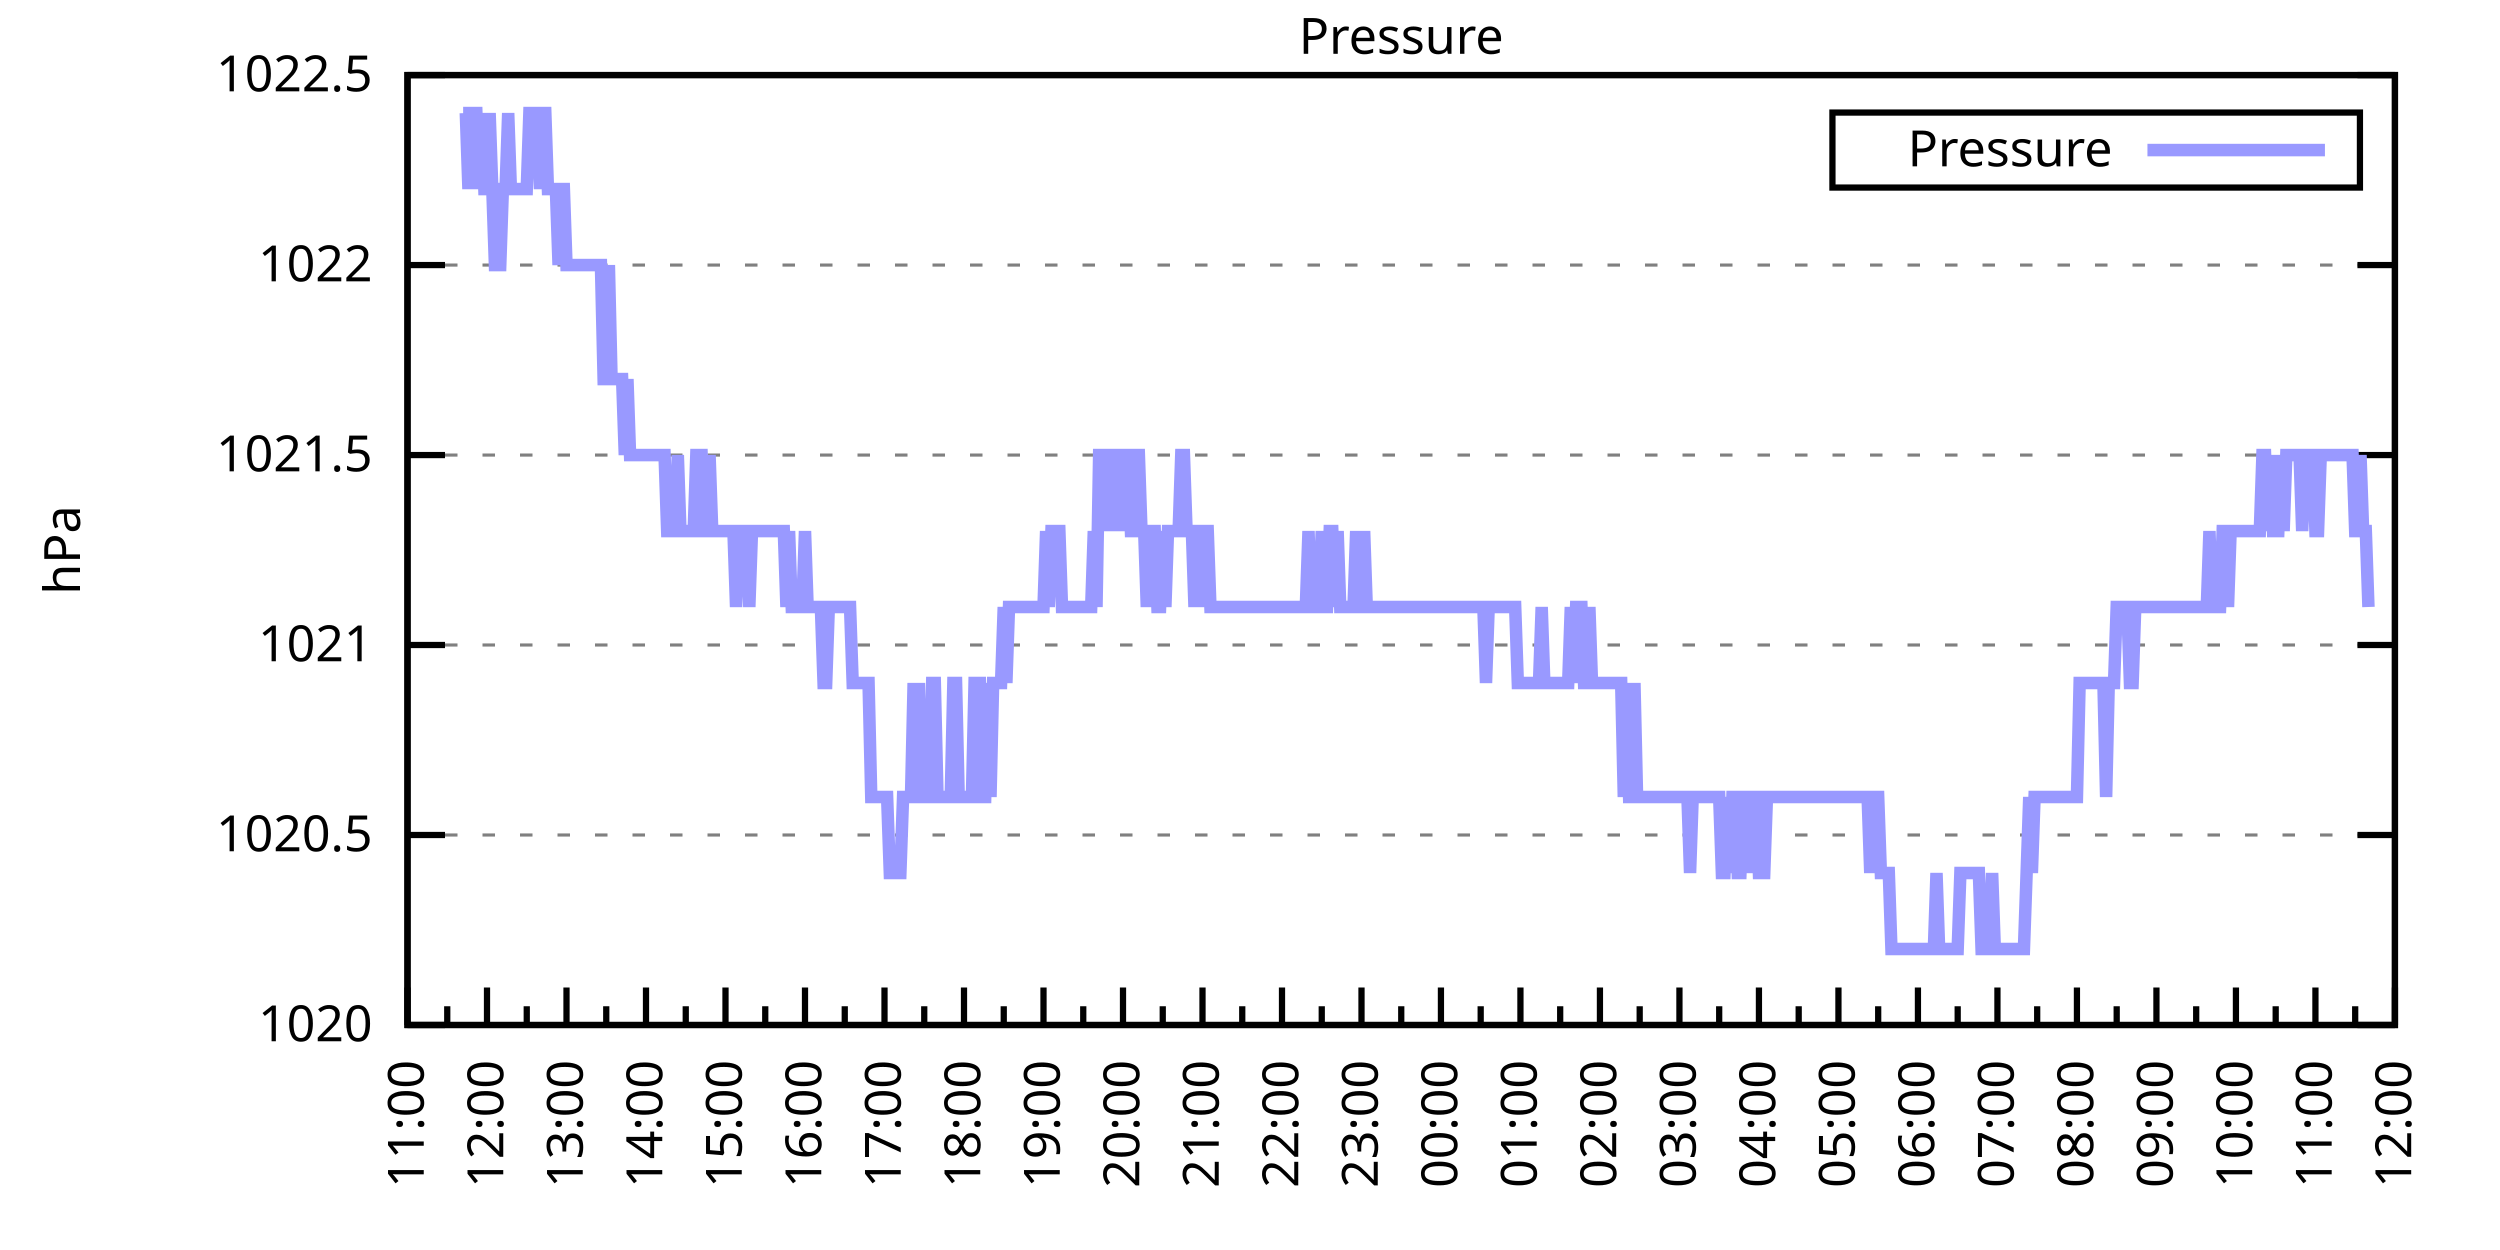
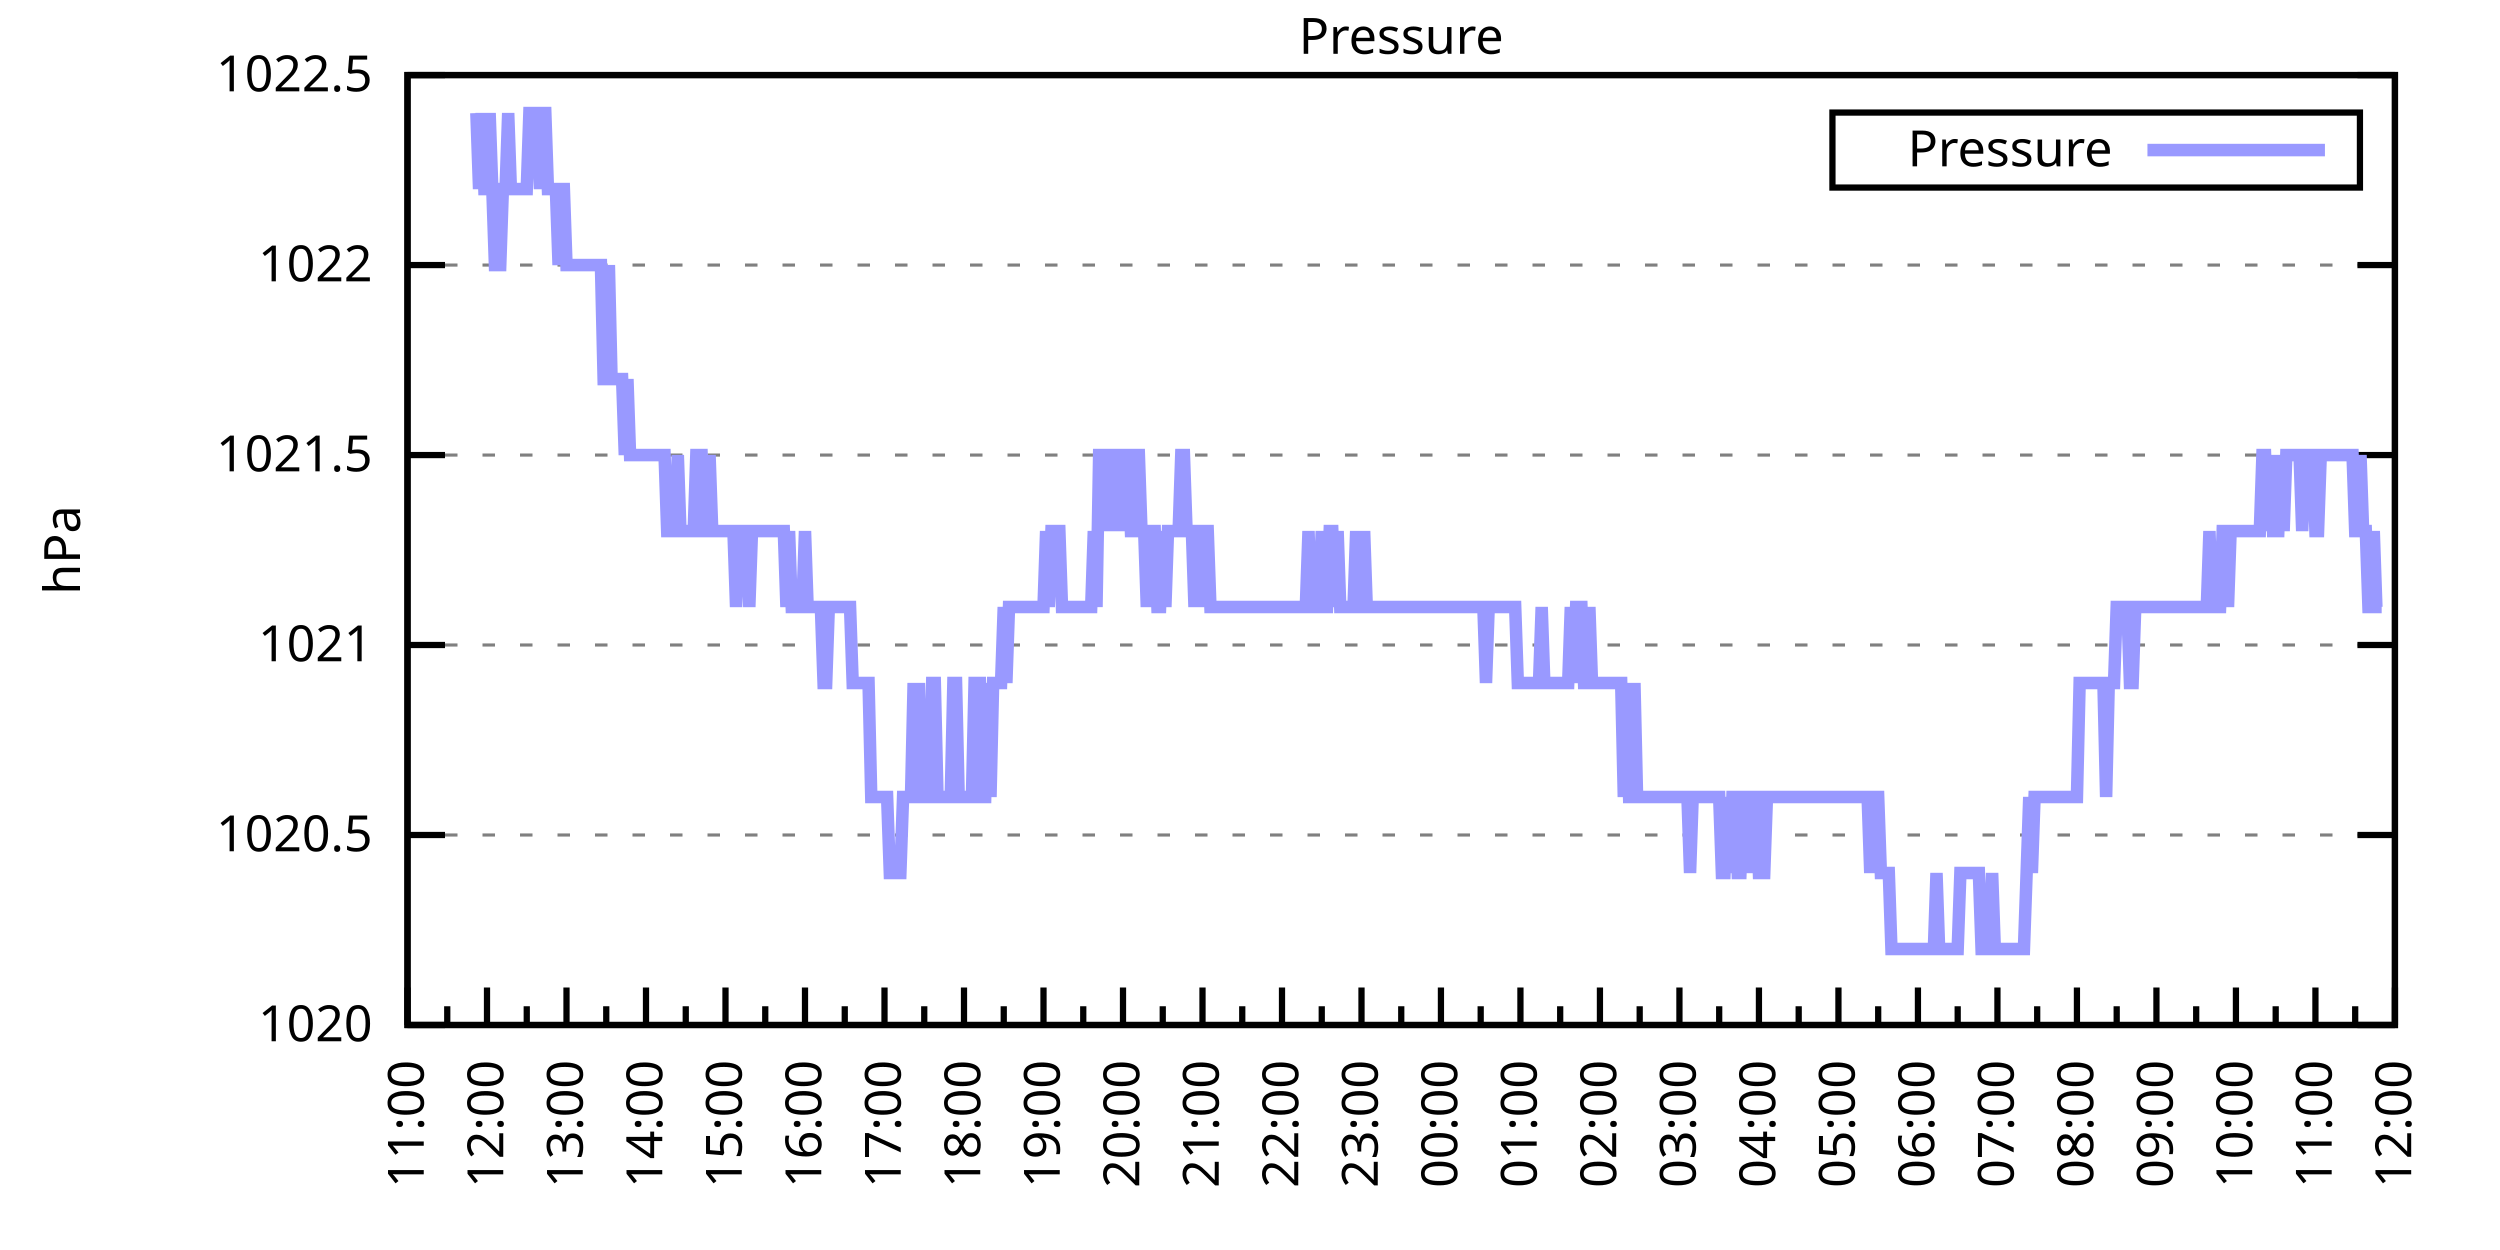
<svg xmlns="http://www.w3.org/2000/svg" xmlns:xlink="http://www.w3.org/1999/xlink" width="400" height="200" viewBox="0 0 400 200">
  <g id="gnuplot_canvas">
    <rect x="0" y="0" width="400" height="200" fill="none" />
    <defs>
      <circle id="gpDot" r="0.5" stroke-width="0.5" stroke="currentColor" />
      <path id="gpPt0" stroke-width="0.333" stroke="currentColor" d="M-1,0 h2 M0,-1 v2" />
      <path id="gpPt1" stroke-width="0.333" stroke="currentColor" d="M-1,-1 L1,1 M1,-1 L-1,1" />
      <path id="gpPt2" stroke-width="0.333" stroke="currentColor" d="M-1,0 L1,0 M0,-1 L0,1 M-1,-1 L1,1 M-1,1 L1,-1" />
      <rect id="gpPt3" stroke-width="0.333" stroke="currentColor" x="-1" y="-1" width="2" height="2" />
      <rect id="gpPt4" stroke-width="0.333" stroke="currentColor" fill="currentColor" x="-1" y="-1" width="2" height="2" />
      <circle id="gpPt5" stroke-width="0.333" stroke="currentColor" cx="0" cy="0" r="1" />
      <use xlink:href="#gpPt5" id="gpPt6" fill="currentColor" stroke="none" />
      <path id="gpPt7" stroke-width="0.333" stroke="currentColor" d="M0,-1.33 L-1.33,0.67 L1.33,0.67 z" />
      <use xlink:href="#gpPt7" id="gpPt8" fill="currentColor" stroke="none" />
      <use xlink:href="#gpPt7" id="gpPt9" stroke="currentColor" transform="rotate(180)" />
      <use xlink:href="#gpPt9" id="gpPt10" fill="currentColor" stroke="none" />
      <use xlink:href="#gpPt3" id="gpPt11" stroke="currentColor" transform="rotate(45)" />
      <use xlink:href="#gpPt11" id="gpPt12" fill="currentColor" stroke="none" />
      <path id="gpPt13" stroke-width="0.333" stroke="currentColor" d="M0,1.330 L1.265,0.411 L0.782,-1.067 L-0.782,-1.076 L-1.265,0.411 z" />
      <use xlink:href="#gpPt13" id="gpPt14" fill="currentColor" stroke="none" />
      <filter id="textbox" filterUnits="objectBoundingBox" x="0" y="0" height="1" width="1">
        <feFlood flood-color="white" flood-opacity="1" result="bgnd" />
        <feComposite in="SourceGraphic" in2="bgnd" operator="atop" />
      </filter>
      <filter id="greybox" filterUnits="objectBoundingBox" x="0" y="0" height="1" width="1">
        <feFlood flood-color="lightgrey" flood-opacity="1" result="grey" />
        <feComposite in="SourceGraphic" in2="grey" operator="atop" />
      </filter>
    </defs>
    <g fill="none" color="white" stroke="currentColor" stroke-width="1.00" stroke-linecap="butt" stroke-linejoin="miter">
</g>
    <g fill="none" color="black" stroke="currentColor" stroke-width="1.00" stroke-linecap="butt" stroke-linejoin="miter">
      <g stroke="none" shape-rendering="crispEdges">
        <polygon fill="rgb(255, 255, 255)" points="65.20,164.00 383.18,164.00 383.18,12.02 65.20,12.02 " />
      </g>
    </g>
    <g fill="none" color="black" stroke="currentColor" stroke-width="1.00" stroke-linecap="butt" stroke-linejoin="miter">
</g>
    <g fill="none" color="black" stroke="black" stroke-width="0.50" stroke-linecap="butt" stroke-linejoin="miter">
</g>
    <g fill="none" color="gray" stroke="currentColor" stroke-width="0.50" stroke-linecap="butt" stroke-linejoin="miter">
      <path stroke="gray" stroke-dasharray="2,4" class="gridline" d="M65.20,164.00 L383.19,164.00  " />
    </g>
    <g fill="none" color="gray" stroke="gray" stroke-width="1.00" stroke-linecap="butt" stroke-linejoin="miter">
</g>
    <g fill="none" color="black" stroke="currentColor" stroke-width="1.00" stroke-linecap="butt" stroke-linejoin="miter">
      <path stroke="black" d="M65.20,164.00 L71.20,164.00 M383.19,164.00 L377.19,164.00  " />
      <g transform="translate(59.60,166.60)" stroke="none" fill="black" font-family="Sans" font-size="8.00" text-anchor="end">
        <text>
          <tspan font-family="Sans"> 1020</tspan>
        </text>
      </g>
    </g>
    <g fill="none" color="black" stroke="currentColor" stroke-width="1.00" stroke-linecap="butt" stroke-linejoin="miter">
</g>
    <g fill="none" color="black" stroke="black" stroke-width="0.50" stroke-linecap="butt" stroke-linejoin="miter">
</g>
    <g fill="none" color="gray" stroke="currentColor" stroke-width="0.50" stroke-linecap="butt" stroke-linejoin="miter">
      <path stroke="gray" stroke-dasharray="2,4" class="gridline" d="M65.20,133.60 L383.19,133.60  " />
    </g>
    <g fill="none" color="gray" stroke="gray" stroke-width="1.00" stroke-linecap="butt" stroke-linejoin="miter">
</g>
    <g fill="none" color="black" stroke="currentColor" stroke-width="1.00" stroke-linecap="butt" stroke-linejoin="miter">
      <path stroke="black" d="M65.20,133.60 L71.20,133.60 M383.19,133.60 L377.19,133.60  " />
      <g transform="translate(59.60,136.20)" stroke="none" fill="black" font-family="Sans" font-size="8.00" text-anchor="end">
        <text>
          <tspan font-family="Sans"> 1020.5</tspan>
        </text>
      </g>
    </g>
    <g fill="none" color="black" stroke="currentColor" stroke-width="1.00" stroke-linecap="butt" stroke-linejoin="miter">
</g>
    <g fill="none" color="black" stroke="black" stroke-width="0.50" stroke-linecap="butt" stroke-linejoin="miter">
</g>
    <g fill="none" color="gray" stroke="currentColor" stroke-width="0.50" stroke-linecap="butt" stroke-linejoin="miter">
      <path stroke="gray" stroke-dasharray="2,4" class="gridline" d="M65.20,103.20 L383.19,103.20  " />
    </g>
    <g fill="none" color="gray" stroke="gray" stroke-width="1.00" stroke-linecap="butt" stroke-linejoin="miter">
</g>
    <g fill="none" color="black" stroke="currentColor" stroke-width="1.00" stroke-linecap="butt" stroke-linejoin="miter">
      <path stroke="black" d="M65.20,103.20 L71.20,103.20 M383.19,103.20 L377.19,103.20  " />
      <g transform="translate(59.60,105.80)" stroke="none" fill="black" font-family="Sans" font-size="8.00" text-anchor="end">
        <text>
          <tspan font-family="Sans"> 1021</tspan>
        </text>
      </g>
    </g>
    <g fill="none" color="black" stroke="currentColor" stroke-width="1.00" stroke-linecap="butt" stroke-linejoin="miter">
</g>
    <g fill="none" color="black" stroke="black" stroke-width="0.50" stroke-linecap="butt" stroke-linejoin="miter">
</g>
    <g fill="none" color="gray" stroke="currentColor" stroke-width="0.50" stroke-linecap="butt" stroke-linejoin="miter">
      <path stroke="gray" stroke-dasharray="2,4" class="gridline" d="M65.20,72.81 L383.19,72.81  " />
    </g>
    <g fill="none" color="gray" stroke="gray" stroke-width="1.00" stroke-linecap="butt" stroke-linejoin="miter">
</g>
    <g fill="none" color="black" stroke="currentColor" stroke-width="1.00" stroke-linecap="butt" stroke-linejoin="miter">
      <path stroke="black" d="M65.20,72.81 L71.20,72.81 M383.19,72.81 L377.19,72.81  " />
      <g transform="translate(59.60,75.41)" stroke="none" fill="black" font-family="Sans" font-size="8.00" text-anchor="end">
        <text>
          <tspan font-family="Sans"> 1021.5</tspan>
        </text>
      </g>
    </g>
    <g fill="none" color="black" stroke="currentColor" stroke-width="1.00" stroke-linecap="butt" stroke-linejoin="miter">
</g>
    <g fill="none" color="black" stroke="black" stroke-width="0.50" stroke-linecap="butt" stroke-linejoin="miter">
</g>
    <g fill="none" color="gray" stroke="currentColor" stroke-width="0.50" stroke-linecap="butt" stroke-linejoin="miter">
      <path stroke="gray" stroke-dasharray="2,4" class="gridline" d="M65.20,42.41 L383.19,42.41  " />
    </g>
    <g fill="none" color="gray" stroke="gray" stroke-width="1.00" stroke-linecap="butt" stroke-linejoin="miter">
</g>
    <g fill="none" color="black" stroke="currentColor" stroke-width="1.00" stroke-linecap="butt" stroke-linejoin="miter">
      <path stroke="black" d="M65.20,42.41 L71.20,42.41 M383.19,42.41 L377.19,42.41  " />
      <g transform="translate(59.60,45.01)" stroke="none" fill="black" font-family="Sans" font-size="8.00" text-anchor="end">
        <text>
          <tspan font-family="Sans"> 1022</tspan>
        </text>
      </g>
    </g>
    <g fill="none" color="black" stroke="currentColor" stroke-width="1.00" stroke-linecap="butt" stroke-linejoin="miter">
</g>
    <g fill="none" color="black" stroke="black" stroke-width="0.50" stroke-linecap="butt" stroke-linejoin="miter">
</g>
    <g fill="none" color="gray" stroke="currentColor" stroke-width="0.50" stroke-linecap="butt" stroke-linejoin="miter">
      <path stroke="gray" stroke-dasharray="2,4" class="gridline" d="M65.20,12.01 L383.19,12.01  " />
    </g>
    <g fill="none" color="gray" stroke="gray" stroke-width="1.00" stroke-linecap="butt" stroke-linejoin="miter">
</g>
    <g fill="none" color="black" stroke="currentColor" stroke-width="1.00" stroke-linecap="butt" stroke-linejoin="miter">
      <path stroke="black" d="M65.20,12.01 L71.20,12.01 M383.19,12.01 L377.19,12.01  " />
      <g transform="translate(59.60,14.61)" stroke="none" fill="black" font-family="Sans" font-size="8.00" text-anchor="end">
        <text>
          <tspan font-family="Sans"> 1022.5</tspan>
        </text>
      </g>
    </g>
    <g fill="none" color="black" stroke="currentColor" stroke-width="1.00" stroke-linecap="butt" stroke-linejoin="miter">
      <path stroke="black" d="M65.20,164.00 L65.20,158.00  " />
      <g transform="translate(67.80,169.60) rotate(270)" stroke="none" fill="black" font-family="Sans" font-size="8.00" text-anchor="end">
        <text>
          <tspan font-family="Sans">11:00</tspan>
        </text>
      </g>
    </g>
    <g fill="none" color="black" stroke="currentColor" stroke-width="1.00" stroke-linecap="butt" stroke-linejoin="miter">
      <path stroke="black" d="M71.56,164.00 L71.56,161.00 M77.92,164.00 L77.92,158.00  " />
      <g transform="translate(80.52,169.60) rotate(270)" stroke="none" fill="black" font-family="Sans" font-size="8.00" text-anchor="end">
        <text>
          <tspan font-family="Sans">12:00</tspan>
        </text>
      </g>
    </g>
    <g fill="none" color="black" stroke="currentColor" stroke-width="1.00" stroke-linecap="butt" stroke-linejoin="miter">
      <path stroke="black" d="M84.28,164.00 L84.28,161.00 M90.64,164.00 L90.64,158.00  " />
      <g transform="translate(93.24,169.60) rotate(270)" stroke="none" fill="black" font-family="Sans" font-size="8.00" text-anchor="end">
        <text>
          <tspan font-family="Sans">13:00</tspan>
        </text>
      </g>
    </g>
    <g fill="none" color="black" stroke="currentColor" stroke-width="1.00" stroke-linecap="butt" stroke-linejoin="miter">
      <path stroke="black" d="M97.00,164.00 L97.00,161.00 M103.36,164.00 L103.36,158.00  " />
      <g transform="translate(105.96,169.60) rotate(270)" stroke="none" fill="black" font-family="Sans" font-size="8.00" text-anchor="end">
        <text>
          <tspan font-family="Sans">14:00</tspan>
        </text>
      </g>
    </g>
    <g fill="none" color="black" stroke="currentColor" stroke-width="1.00" stroke-linecap="butt" stroke-linejoin="miter">
      <path stroke="black" d="M109.72,164.00 L109.72,161.00 M116.08,164.00 L116.08,158.00  " />
      <g transform="translate(118.68,169.60) rotate(270)" stroke="none" fill="black" font-family="Sans" font-size="8.00" text-anchor="end">
        <text>
          <tspan font-family="Sans">15:00</tspan>
        </text>
      </g>
    </g>
    <g fill="none" color="black" stroke="currentColor" stroke-width="1.00" stroke-linecap="butt" stroke-linejoin="miter">
      <path stroke="black" d="M122.44,164.00 L122.44,161.00 M128.80,164.00 L128.80,158.00  " />
      <g transform="translate(131.40,169.60) rotate(270)" stroke="none" fill="black" font-family="Sans" font-size="8.00" text-anchor="end">
        <text>
          <tspan font-family="Sans">16:00</tspan>
        </text>
      </g>
    </g>
    <g fill="none" color="black" stroke="currentColor" stroke-width="1.00" stroke-linecap="butt" stroke-linejoin="miter">
      <path stroke="black" d="M135.16,164.00 L135.16,161.00 M141.52,164.00 L141.52,158.00  " />
      <g transform="translate(144.12,169.60) rotate(270)" stroke="none" fill="black" font-family="Sans" font-size="8.00" text-anchor="end">
        <text>
          <tspan font-family="Sans">17:00</tspan>
        </text>
      </g>
    </g>
    <g fill="none" color="black" stroke="currentColor" stroke-width="1.00" stroke-linecap="butt" stroke-linejoin="miter">
      <path stroke="black" d="M147.88,164.00 L147.88,161.00 M154.24,164.00 L154.24,158.00  " />
      <g transform="translate(156.84,169.60) rotate(270)" stroke="none" fill="black" font-family="Sans" font-size="8.00" text-anchor="end">
        <text>
          <tspan font-family="Sans">18:00</tspan>
        </text>
      </g>
    </g>
    <g fill="none" color="black" stroke="currentColor" stroke-width="1.00" stroke-linecap="butt" stroke-linejoin="miter">
      <path stroke="black" d="M160.60,164.00 L160.60,161.00 M166.96,164.00 L166.96,158.00  " />
      <g transform="translate(169.56,169.60) rotate(270)" stroke="none" fill="black" font-family="Sans" font-size="8.00" text-anchor="end">
        <text>
          <tspan font-family="Sans">19:00</tspan>
        </text>
      </g>
    </g>
    <g fill="none" color="black" stroke="currentColor" stroke-width="1.00" stroke-linecap="butt" stroke-linejoin="miter">
      <path stroke="black" d="M173.32,164.00 L173.32,161.00 M179.68,164.00 L179.68,158.00  " />
      <g transform="translate(182.28,169.60) rotate(270)" stroke="none" fill="black" font-family="Sans" font-size="8.00" text-anchor="end">
        <text>
          <tspan font-family="Sans">20:00</tspan>
        </text>
      </g>
    </g>
    <g fill="none" color="black" stroke="currentColor" stroke-width="1.00" stroke-linecap="butt" stroke-linejoin="miter">
      <path stroke="black" d="M186.04,164.00 L186.04,161.00 M192.40,164.00 L192.40,158.00  " />
      <g transform="translate(195.00,169.60) rotate(270)" stroke="none" fill="black" font-family="Sans" font-size="8.00" text-anchor="end">
        <text>
          <tspan font-family="Sans">21:00</tspan>
        </text>
      </g>
    </g>
    <g fill="none" color="black" stroke="currentColor" stroke-width="1.00" stroke-linecap="butt" stroke-linejoin="miter">
      <path stroke="black" d="M198.76,164.00 L198.76,161.00 M205.12,164.00 L205.12,158.00  " />
      <g transform="translate(207.72,169.60) rotate(270)" stroke="none" fill="black" font-family="Sans" font-size="8.00" text-anchor="end">
        <text>
          <tspan font-family="Sans">22:00</tspan>
        </text>
      </g>
    </g>
    <g fill="none" color="black" stroke="currentColor" stroke-width="1.00" stroke-linecap="butt" stroke-linejoin="miter">
      <path stroke="black" d="M211.48,164.00 L211.48,161.00 M217.84,164.00 L217.84,158.00  " />
      <g transform="translate(220.44,169.60) rotate(270)" stroke="none" fill="black" font-family="Sans" font-size="8.00" text-anchor="end">
        <text>
          <tspan font-family="Sans">23:00</tspan>
        </text>
      </g>
    </g>
    <g fill="none" color="black" stroke="currentColor" stroke-width="1.00" stroke-linecap="butt" stroke-linejoin="miter">
      <path stroke="black" d="M224.20,164.00 L224.20,161.00 M230.55,164.00 L230.55,158.00  " />
      <g transform="translate(233.15,169.60) rotate(270)" stroke="none" fill="black" font-family="Sans" font-size="8.00" text-anchor="end">
        <text>
          <tspan font-family="Sans">00:00</tspan>
        </text>
      </g>
    </g>
    <g fill="none" color="black" stroke="currentColor" stroke-width="1.00" stroke-linecap="butt" stroke-linejoin="miter">
      <path stroke="black" d="M236.91,164.00 L236.91,161.00 M243.27,164.00 L243.27,158.00  " />
      <g transform="translate(245.87,169.60) rotate(270)" stroke="none" fill="black" font-family="Sans" font-size="8.00" text-anchor="end">
        <text>
          <tspan font-family="Sans">01:00</tspan>
        </text>
      </g>
    </g>
    <g fill="none" color="black" stroke="currentColor" stroke-width="1.00" stroke-linecap="butt" stroke-linejoin="miter">
      <path stroke="black" d="M249.63,164.00 L249.63,161.00 M255.99,164.00 L255.99,158.00  " />
      <g transform="translate(258.59,169.60) rotate(270)" stroke="none" fill="black" font-family="Sans" font-size="8.00" text-anchor="end">
        <text>
          <tspan font-family="Sans">02:00</tspan>
        </text>
      </g>
    </g>
    <g fill="none" color="black" stroke="currentColor" stroke-width="1.00" stroke-linecap="butt" stroke-linejoin="miter">
      <path stroke="black" d="M262.35,164.00 L262.35,161.00 M268.71,164.00 L268.71,158.00  " />
      <g transform="translate(271.31,169.60) rotate(270)" stroke="none" fill="black" font-family="Sans" font-size="8.00" text-anchor="end">
        <text>
          <tspan font-family="Sans">03:00</tspan>
        </text>
      </g>
    </g>
    <g fill="none" color="black" stroke="currentColor" stroke-width="1.00" stroke-linecap="butt" stroke-linejoin="miter">
      <path stroke="black" d="M275.07,164.00 L275.07,161.00 M281.43,164.00 L281.43,158.00  " />
      <g transform="translate(284.03,169.60) rotate(270)" stroke="none" fill="black" font-family="Sans" font-size="8.00" text-anchor="end">
        <text>
          <tspan font-family="Sans">04:00</tspan>
        </text>
      </g>
    </g>
    <g fill="none" color="black" stroke="currentColor" stroke-width="1.00" stroke-linecap="butt" stroke-linejoin="miter">
      <path stroke="black" d="M287.79,164.00 L287.79,161.00 M294.15,164.00 L294.15,158.00  " />
      <g transform="translate(296.75,169.60) rotate(270)" stroke="none" fill="black" font-family="Sans" font-size="8.00" text-anchor="end">
        <text>
          <tspan font-family="Sans">05:00</tspan>
        </text>
      </g>
    </g>
    <g fill="none" color="black" stroke="currentColor" stroke-width="1.00" stroke-linecap="butt" stroke-linejoin="miter">
      <path stroke="black" d="M300.51,164.00 L300.51,161.00 M306.87,164.00 L306.87,158.00  " />
      <g transform="translate(309.47,169.60) rotate(270)" stroke="none" fill="black" font-family="Sans" font-size="8.00" text-anchor="end">
        <text>
          <tspan font-family="Sans">06:00</tspan>
        </text>
      </g>
    </g>
    <g fill="none" color="black" stroke="currentColor" stroke-width="1.00" stroke-linecap="butt" stroke-linejoin="miter">
      <path stroke="black" d="M313.23,164.00 L313.23,161.00 M319.59,164.00 L319.59,158.00  " />
      <g transform="translate(322.19,169.60) rotate(270)" stroke="none" fill="black" font-family="Sans" font-size="8.00" text-anchor="end">
        <text>
          <tspan font-family="Sans">07:00</tspan>
        </text>
      </g>
    </g>
    <g fill="none" color="black" stroke="currentColor" stroke-width="1.00" stroke-linecap="butt" stroke-linejoin="miter">
      <path stroke="black" d="M325.95,164.00 L325.95,161.00 M332.31,164.00 L332.31,158.00  " />
      <g transform="translate(334.91,169.60) rotate(270)" stroke="none" fill="black" font-family="Sans" font-size="8.00" text-anchor="end">
        <text>
          <tspan font-family="Sans">08:00</tspan>
        </text>
      </g>
    </g>
    <g fill="none" color="black" stroke="currentColor" stroke-width="1.00" stroke-linecap="butt" stroke-linejoin="miter">
      <path stroke="black" d="M338.67,164.00 L338.67,161.00 M345.03,164.00 L345.03,158.00  " />
      <g transform="translate(347.63,169.60) rotate(270)" stroke="none" fill="black" font-family="Sans" font-size="8.00" text-anchor="end">
        <text>
          <tspan font-family="Sans">09:00</tspan>
        </text>
      </g>
    </g>
    <g fill="none" color="black" stroke="currentColor" stroke-width="1.00" stroke-linecap="butt" stroke-linejoin="miter">
      <path stroke="black" d="M351.39,164.00 L351.39,161.00 M357.75,164.00 L357.75,158.00  " />
      <g transform="translate(360.35,169.60) rotate(270)" stroke="none" fill="black" font-family="Sans" font-size="8.00" text-anchor="end">
        <text>
          <tspan font-family="Sans">10:00</tspan>
        </text>
      </g>
    </g>
    <g fill="none" color="black" stroke="currentColor" stroke-width="1.00" stroke-linecap="butt" stroke-linejoin="miter">
      <path stroke="black" d="M364.11,164.00 L364.11,161.00 M370.47,164.00 L370.47,158.00  " />
      <g transform="translate(373.07,169.60) rotate(270)" stroke="none" fill="black" font-family="Sans" font-size="8.00" text-anchor="end">
        <text>
          <tspan font-family="Sans">11:00</tspan>
        </text>
      </g>
    </g>
    <g fill="none" color="black" stroke="currentColor" stroke-width="1.00" stroke-linecap="butt" stroke-linejoin="miter">
      <path stroke="black" d="M376.83,164.00 L376.83,161.00 M383.19,164.00 L383.19,158.00  " />
      <g transform="translate(385.79,169.60) rotate(270)" stroke="none" fill="black" font-family="Sans" font-size="8.00" text-anchor="end">
        <text>
          <tspan font-family="Sans">12:00</tspan>
        </text>
      </g>
    </g>
    <g fill="none" color="black" stroke="currentColor" stroke-width="1.00" stroke-linecap="butt" stroke-linejoin="miter">
</g>
    <g fill="none" color="black" stroke="currentColor" stroke-width="1.00" stroke-linecap="butt" stroke-linejoin="miter">
      <path stroke="black" d="M65.20,12.01 L65.20,164.00 L383.19,164.00 L383.19,12.01 L65.20,12.01 Z  " />
    </g>
    <g fill="none" color="black" stroke="currentColor" stroke-width="1.00" stroke-linecap="butt" stroke-linejoin="miter">
      <g transform="translate(12.80,88.01) rotate(270)" stroke="none" fill="black" font-family="Sans" font-size="8.00" text-anchor="middle">
        <text>
          <tspan font-family="Sans">hPa</tspan>
        </text>
      </g>
    </g>
    <g fill="none" color="black" stroke="currentColor" stroke-width="1.00" stroke-linecap="butt" stroke-linejoin="miter">
</g>
    <g fill="none" color="black" stroke="currentColor" stroke-width="1.00" stroke-linecap="butt" stroke-linejoin="miter">
      <path stroke="black" d="M293.19,30.01 L293.19,18.01 L377.59,18.01 L377.59,30.01 L293.19,30.01 Z  " />
    </g>
    <g id="Pressure_plot_1">
      <g fill="none" color="white" stroke="black" stroke-width="2.00" stroke-linecap="butt" stroke-linejoin="miter">
</g>
      <g fill="none" color="black" stroke="currentColor" stroke-width="2.00" stroke-linecap="butt" stroke-linejoin="miter">
        <g transform="translate(337.99,26.61)" stroke="none" fill="black" font-family="Sans" font-size="8.00" text-anchor="end">
          <text>
            <tspan font-family="Sans">Pressure</tspan>
          </text>
        </g>
      </g>
      <g fill="none" color="black" stroke="currentColor" stroke-width="2.00" stroke-linecap="butt" stroke-linejoin="miter">
-         <path stroke="rgb(153, 153, 255)" d="M343.59,24.01 L371.99,24.01 M74.10,18.09 L74.53,18.09 L74.95,30.25 L75.38,18.09 L75.80,18.09 L76.22,18.09   L76.65,30.25 L77.07,18.09 L77.50,30.25 L77.92,30.25 L78.34,18.09 L78.77,30.25 L79.19,42.41 L79.62,42.41   L80.04,42.41 L80.46,30.25 L80.89,30.25 L81.31,18.09 L81.74,30.25 L82.16,30.25 L82.58,30.25 L83.01,30.25   L83.43,30.25 L83.86,30.25 L84.28,30.25 L84.70,18.09 L85.13,18.09 L85.55,18.09 L85.98,18.09 L86.40,30.25   L86.82,18.09 L87.25,18.09 L87.67,30.25 L88.10,30.25 L88.52,30.25 L88.94,30.25 L89.37,42.41 L89.79,30.25   L90.22,30.25 L90.64,42.41 L91.06,42.41 L91.49,42.41 L91.91,42.41 L92.34,42.41 L92.76,42.41 L93.18,42.41   L93.61,42.41 L94.03,42.41 L94.46,42.41 L94.88,42.41 L95.30,42.41 L95.73,42.41 L96.15,42.41 L96.58,60.65   L97.00,60.65 L97.42,42.41 L97.85,60.65 L98.27,60.65 L98.69,60.65 L99.12,60.65 L99.54,60.65 L99.97,72.81   L100.39,60.65 L100.81,72.81 L101.24,72.81 L101.66,72.81 L102.09,72.81 L102.51,72.81 L102.93,72.81 L103.36,72.81   L103.78,72.81 L104.21,72.81 L104.63,72.81 L105.05,72.81 L105.48,72.81 L105.90,72.81 L106.33,72.81 L106.75,84.97   L107.17,84.97 L107.60,84.97 L108.02,84.97 L108.45,72.81 L108.87,84.97 L109.29,84.97 L109.72,84.97 L110.14,84.97   L110.57,84.97 L110.99,84.97 L111.41,72.81 L111.84,72.81 L112.26,72.81 L112.69,84.97 L113.11,84.97 L113.53,72.81   L113.96,84.97 L114.38,84.97 L114.81,84.97 L115.23,84.97 L115.65,84.97 L116.08,84.97 L116.50,84.97 L116.93,84.97   L117.35,84.97 L117.77,97.12 L118.20,84.97 L118.62,84.97 L119.05,84.97 L119.47,84.97 L119.89,97.12 L120.32,84.97   L120.74,84.97 L121.17,84.97 L121.59,84.97 L122.01,84.97 L122.44,84.97 L122.86,84.97 L123.29,84.97 L123.71,84.97   L124.13,84.97 L124.56,84.97 L124.98,84.97 L125.41,84.97 L125.83,97.12 L126.25,84.97 L126.68,97.12 L127.10,97.12   L127.53,97.12 L127.95,97.12 L128.37,97.12 L128.80,84.97 L129.22,97.12 L129.65,97.12 L130.07,97.12 L130.49,97.12   L130.92,97.12 L131.34,97.12 L131.77,109.28 L132.19,109.28 L132.61,97.12 L133.04,97.12 L133.46,97.12 L133.89,97.12   L134.31,97.12 L134.73,97.12 L135.16,97.12 L135.58,97.12 L136.01,97.12 L136.43,109.28 L136.85,109.28 L137.28,109.28   L137.70,109.28 L138.13,109.28 L138.55,109.28 L138.97,109.28 L139.40,127.52 L139.82,127.52 L140.25,127.52 L140.67,127.52   L141.09,127.52 L141.52,127.52 L141.94,127.52 L142.37,139.68 L142.79,139.68 L143.21,139.68 L143.64,139.68 L144.06,139.68   L144.49,127.52 L144.91,127.52 L145.33,127.52 L145.76,127.52 L146.18,109.28 L146.61,127.52 L147.03,109.28 L147.45,127.52   L147.88,127.52 L148.30,127.52 L148.73,127.52 L149.15,109.28 L149.57,109.28 L150.00,127.52 L150.42,127.52 L150.85,127.52   L151.27,127.52 L151.69,127.52 L152.12,127.52 L152.54,109.28 L152.97,109.28 L153.39,127.52 L153.81,127.52 L154.24,127.52   L154.66,127.52 L155.09,127.52 L155.51,127.52 L155.93,109.28 L156.36,109.28 L156.78,109.28 L157.21,127.52 L157.63,127.52   L158.05,109.28 L158.48,127.52 L158.90,109.28 L159.33,109.28 L159.75,109.28 L160.17,109.28 L160.60,97.12 L161.02,109.28   L161.44,97.12 L161.87,97.12 L162.29,97.12 L162.72,97.12 L163.14,97.12 L163.56,97.12 L163.99,97.12 L164.41,97.12   L164.84,97.12 L165.26,97.12 L165.68,97.12 L166.11,97.12 L166.53,97.12 L166.96,97.12 L167.38,84.97 L167.80,97.12   L168.23,84.97 L168.65,84.97 L169.08,84.97 L169.50,84.97 L169.92,97.12 L170.35,97.12 L170.77,97.12 L171.20,97.12   L171.62,97.12 L172.04,97.12 L172.47,97.12 L172.89,97.12 L173.32,97.12 L173.74,97.12 L174.16,97.12 L174.59,97.12   L175.01,84.97 L175.44,97.12 L175.86,72.81 L176.28,72.81 L176.71,84.97 L177.13,72.81 L177.56,72.81 L177.98,72.81   L178.40,84.97 L178.83,72.81 L179.25,84.97 L179.68,72.81 L180.10,72.81 L180.52,72.81 L180.95,84.97 L181.37,84.97   L181.80,72.81 L182.22,72.81 L182.64,84.97 L183.07,84.97 L183.49,97.12 L183.92,84.97 L184.34,84.97 L184.76,84.97   L185.19,97.12 L185.61,97.12 L186.04,84.97 L186.46,97.12 L186.88,84.97 L187.31,84.97 L187.73,84.97 L188.16,84.97   L188.58,84.97 L189.00,72.81 L189.43,72.81 L189.85,84.97 L190.28,84.97 L190.70,84.97 L191.12,97.12 L191.55,84.97   L191.97,97.12 L192.40,84.97 L192.82,84.97 L193.24,84.97 L193.67,97.12 L194.09,97.12 L194.52,97.12 L194.94,97.12   L195.36,97.12 L195.79,97.12 L196.21,97.12 L196.64,97.12 L197.06,97.12 L197.48,97.12 L197.91,97.12 L198.33,97.12   L198.76,97.12 L199.18,97.12 L199.60,97.12 L200.03,97.12 L200.45,97.12 L200.88,97.12 L201.30,97.12 L201.72,97.12   L202.15,97.12 L202.57,97.12 L203.00,97.12 L203.42,97.12 L203.84,97.12 L204.27,97.12 L204.69,97.12 L205.12,97.12   L205.54,97.12 L205.96,97.12 L206.39,97.12 L206.81,97.12 L207.24,97.12 L207.66,97.12 L208.08,97.12 L208.51,97.12   L208.93,97.12 L209.36,84.97 L209.78,97.12 L210.20,97.12 L210.63,97.12 L211.05,97.12 L211.48,84.97 L211.90,97.12   L212.32,97.12 L212.75,84.97 L213.17,84.97 L213.60,97.12 L214.02,84.97 L214.44,97.12 L214.87,97.12 L215.29,97.12   L215.72,97.12 L216.14,97.12 L216.56,97.12 L216.99,84.97 L217.41,97.12 L217.84,97.12 L218.26,84.97 L218.68,97.12   L219.11,97.12 L219.53,97.12 L219.96,97.12 L220.38,97.12 L220.80,97.12 L221.23,97.12 L221.65,97.12 L222.08,97.12   L222.50,97.12 L222.92,97.12 L223.35,97.12 L223.77,97.12 L224.20,97.12 L224.62,97.12 L225.04,97.12 L225.47,97.12   L225.89,97.12 L226.31,97.12 L226.74,97.12 L227.16,97.12 L227.59,97.12 L228.01,97.12 L228.43,97.12 L228.86,97.12   L229.28,97.12 L229.71,97.12 L230.13,97.12 L230.55,97.12 L230.98,97.12 L231.40,97.12 L231.83,97.12 L232.25,97.12   L232.67,97.12 L233.10,97.12 L233.52,97.12 L233.95,97.12 L234.37,97.12 L234.79,97.12 L235.22,97.12 L235.64,97.12   L236.07,97.12 L236.49,97.12 L236.91,97.12 L237.34,97.12 L237.76,109.28 L238.19,97.12 L238.61,97.12 L239.03,97.12   L239.46,97.12 L239.88,97.12 L240.31,97.12 L240.73,97.12 L241.15,97.12 L241.58,97.12 L242.00,97.12 L242.43,97.12   L242.85,109.28 L243.27,109.28 L243.70,109.28 L244.12,109.28 L244.55,109.28 L244.97,109.28 L245.39,109.28 L245.82,109.28   L246.24,109.28 L246.67,97.12 L247.09,109.28 L247.51,109.28 L247.94,109.28 L248.36,109.28 L248.79,109.28 L249.21,109.28   L249.63,109.28 L250.06,109.28 L250.48,109.28 L250.91,109.28 L251.33,97.12 L251.75,109.28 L252.18,97.12 L252.60,97.12   L253.03,97.12 L253.45,109.28 L253.87,109.28 L254.30,97.12 L254.72,109.28 L255.15,109.28 L255.57,109.28 L255.99,109.28   L256.42,109.28 L256.84,109.28 L257.27,109.28 L257.69,109.28 L258.11,109.28 L258.54,109.28 L258.96,109.28 L259.39,109.28   L259.81,127.52 L260.23,109.28 L260.66,127.52 L261.08,127.52 L261.51,109.28 L261.93,127.52 L262.35,127.52 L262.78,127.52   L263.20,127.52 L263.63,127.52 L264.05,127.52 L264.47,127.52 L264.90,127.52 L265.32,127.52 L265.75,127.52 L266.17,127.52   L266.59,127.52 L267.02,127.52 L267.44,127.52 L267.87,127.52 L268.29,127.52 L268.71,127.52 L269.14,127.52 L269.56,127.52   L269.99,127.52 L270.41,139.68 L270.83,127.52 L271.26,127.52 L271.68,127.52 L272.11,127.52 L272.53,127.52 L272.95,127.52   L273.38,127.52 L273.80,127.52 L274.23,127.52 L274.65,127.52 L275.07,127.52 L275.50,139.68 L275.92,139.68 L276.35,127.52   L276.77,139.68 L277.19,127.52 L277.62,127.52 L278.04,139.68 L278.47,139.68 L278.89,127.52 L279.31,127.52 L279.74,139.68   L280.16,127.52 L280.59,127.52 L281.01,127.52 L281.43,139.68 L281.86,139.68 L282.28,139.68 L282.71,127.52 L283.13,127.52   L283.55,127.52 L283.98,127.52 L284.40,127.52 L284.83,127.52 L285.25,127.52 L285.67,127.52 L286.10,127.52 L286.52,127.52   L286.95,127.52 L287.37,127.52 L287.79,127.52 L288.22,127.52 L288.64,127.52 L289.06,127.52 L289.49,127.52 L289.91,127.52   L290.34,127.52 L290.76,127.52 L291.18,127.52 L291.61,127.52 L292.03,127.52 L292.46,127.52 L292.88,127.52 L293.30,127.52   L293.73,127.52 L294.15,127.52 L294.58,127.52 L295.00,127.52 L295.42,127.52 L295.85,127.52 L296.27,127.52 L296.70,127.52   L297.12,127.52 L297.54,127.52 L297.97,127.52 L298.39,127.52 L298.82,127.52 L299.24,139.68 L299.66,127.52 L300.09,127.52   L300.51,127.52 L300.94,139.68 L301.36,139.68 L301.78,139.68 L302.21,139.68 L302.63,151.84 L303.06,151.84 L303.48,151.84   L303.90,151.84 L304.33,151.84 L304.75,151.84 L305.18,151.84 L305.60,151.84 L306.02,151.84 L306.45,151.84 L306.87,151.84   L307.30,151.84 L307.72,151.84 L308.14,151.84 L308.57,151.84 L308.99,151.84 L309.42,151.84 L309.84,139.68 L310.26,151.84   L310.69,151.84 L311.11,151.84 L311.54,151.84 L311.96,151.84 L312.38,151.84 L312.81,151.84 L313.23,151.84 L313.66,139.68   L314.08,139.68 L314.50,139.68 L314.93,139.68 L315.35,139.68 L315.78,139.68 L316.20,139.68 L316.62,139.68 L317.05,151.84   L317.47,151.84 L317.90,151.84 L318.32,151.84 L318.74,139.68 L319.17,151.84 L319.59,151.84 L320.02,151.84 L320.44,151.84   L320.86,151.84 L321.29,151.84 L321.71,151.84 L322.14,151.84 L322.56,151.84 L322.98,151.84 L323.41,151.84 L323.83,151.84   L324.26,139.68 L324.68,127.52 L325.10,139.68 L325.53,127.52 L325.95,127.52 L326.38,127.52 L326.80,127.52 L327.22,127.52   L327.65,127.52 L328.07,127.52 L328.50,127.52 L328.92,127.52 L329.34,127.52 L329.77,127.52 L330.19,127.52 L330.62,127.52   L331.04,127.52 L331.46,127.52 L331.89,127.52 L332.31,127.52 L332.74,109.28 L333.16,109.28 L333.58,109.28 L334.01,109.28   L334.43,109.28 L334.86,109.28 L335.28,109.28 L335.70,109.28 L336.13,109.28 L336.55,109.28 L336.98,127.52 L337.40,109.28   L337.82,109.28 L338.25,109.28 L338.67,97.12 L339.10,97.12 L339.52,97.12 L339.94,97.12 L340.37,97.12 L340.79,109.28   L341.22,109.28 L341.64,97.12 L342.06,97.12 L342.49,97.12 L342.91,97.12 L343.34,97.12 L343.76,97.12 L344.18,97.12   L344.61,97.12 L345.03,97.12 L345.46,97.12 L345.88,97.12 L346.30,97.12 L346.73,97.12 L347.15,97.12 L347.58,97.12   L348.00,97.12 L348.42,97.12 L348.85,97.12 L349.27,97.12 L349.70,97.12 L350.12,97.12 L350.54,97.12 L350.97,97.12   L351.39,97.12 L351.81,97.12 L352.24,97.12 L352.66,97.12 L353.09,97.12 L353.51,84.97 L353.93,97.12 L354.36,97.12   L354.78,97.12 L355.21,97.12 L355.63,84.97 L356.05,84.97 L356.48,97.12 L356.90,84.97 L357.33,84.97 L357.75,84.97   L358.17,84.97 L358.60,84.97 L359.02,84.97 L359.45,84.97 L359.87,84.97 L360.29,84.97 L360.72,84.97 L361.14,84.97   L361.57,84.97 L361.99,72.81 L362.41,72.81 L362.84,84.97 L363.26,72.81 L363.69,84.97 L364.11,84.97 L364.53,84.97   L364.96,72.81 L365.38,84.97 L365.81,72.81 L366.23,72.81 L366.65,72.81 L367.08,72.81 L367.50,72.81 L367.93,72.81   L368.35,84.97 L368.77,72.81 L369.20,72.81 L369.62,72.81 L370.05,72.81 L370.47,84.97 L370.89,84.97 L371.32,72.81   L371.74,72.81 L372.17,72.81 L372.59,72.81 L373.01,72.81 L373.44,72.81 L373.86,72.81 L374.29,72.81 L374.71,72.81   L375.13,72.81 L375.56,72.81 L375.98,72.81 L376.41,72.81 L376.83,84.97 L377.25,84.97 L377.68,72.81 L378.10,84.97   L378.53,84.97 L378.95,97.12  " />
+         <path stroke="rgb(153, 153, 255)" d="M343.59,24.01 L371.99,24.01 M76.22,18.09 L76.65,30.25 L77.07,18.09 L77.50,30.25 L77.92,30.25 L78.34,18.09   L78.77,30.25 L79.19,42.41 L79.62,42.41 L80.04,42.41 L80.46,30.25 L80.89,30.25 L81.31,18.09 L81.74,30.25   L82.16,30.25 L82.58,30.25 L83.01,30.25 L83.43,30.25 L83.86,30.25 L84.28,30.25 L84.70,18.09 L85.13,18.09   L85.55,18.09 L85.98,18.09 L86.40,30.25 L86.82,18.09 L87.25,18.09 L87.67,30.25 L88.10,30.25 L88.52,30.25   L88.94,30.25 L89.37,42.41 L89.79,30.25 L90.22,30.25 L90.64,42.41 L91.06,42.41 L91.49,42.41 L91.91,42.41   L92.34,42.41 L92.76,42.41 L93.18,42.41 L93.61,42.41 L94.03,42.41 L94.46,42.41 L94.88,42.41 L95.30,42.41   L95.73,42.41 L96.15,42.41 L96.58,60.65 L97.00,60.65 L97.42,42.41 L97.85,60.65 L98.27,60.65 L98.69,60.65   L99.12,60.65 L99.54,60.65 L99.97,72.81 L100.39,60.65 L100.81,72.81 L101.24,72.81 L101.66,72.81 L102.09,72.81   L102.51,72.81 L102.93,72.81 L103.36,72.81 L103.78,72.81 L104.21,72.81 L104.63,72.81 L105.05,72.81 L105.48,72.81   L105.90,72.81 L106.33,72.81 L106.75,84.97 L107.17,84.97 L107.60,84.97 L108.02,84.97 L108.45,72.81 L108.87,84.97   L109.29,84.97 L109.72,84.97 L110.14,84.97 L110.57,84.97 L110.99,84.97 L111.41,72.81 L111.84,72.81 L112.26,72.81   L112.69,84.97 L113.11,84.97 L113.53,72.81 L113.96,84.97 L114.38,84.97 L114.81,84.97 L115.23,84.97 L115.65,84.97   L116.08,84.97 L116.50,84.97 L116.93,84.97 L117.35,84.97 L117.77,97.12 L118.20,84.97 L118.62,84.97 L119.05,84.97   L119.47,84.97 L119.89,97.12 L120.32,84.97 L120.74,84.97 L121.17,84.97 L121.59,84.97 L122.01,84.97 L122.44,84.97   L122.86,84.97 L123.29,84.97 L123.71,84.97 L124.13,84.97 L124.56,84.97 L124.98,84.97 L125.41,84.97 L125.83,97.12   L126.25,84.97 L126.68,97.12 L127.10,97.12 L127.53,97.12 L127.95,97.12 L128.37,97.12 L128.80,84.97 L129.22,97.12   L129.65,97.12 L130.07,97.12 L130.49,97.12 L130.92,97.12 L131.34,97.12 L131.77,109.28 L132.19,109.28 L132.61,97.12   L133.04,97.12 L133.46,97.12 L133.89,97.12 L134.31,97.12 L134.73,97.12 L135.16,97.12 L135.58,97.12 L136.01,97.12   L136.43,109.28 L136.85,109.28 L137.28,109.28 L137.70,109.28 L138.13,109.28 L138.55,109.28 L138.97,109.28 L139.40,127.52   L139.82,127.52 L140.25,127.52 L140.67,127.52 L141.09,127.52 L141.52,127.52 L141.94,127.52 L142.37,139.68 L142.79,139.68   L143.21,139.68 L143.64,139.68 L144.06,139.68 L144.49,127.52 L144.91,127.52 L145.33,127.52 L145.76,127.52 L146.18,109.28   L146.61,127.52 L147.03,109.28 L147.45,127.52 L147.88,127.52 L148.30,127.52 L148.73,127.52 L149.15,109.28 L149.57,109.28   L150.00,127.52 L150.42,127.52 L150.85,127.52 L151.27,127.52 L151.69,127.52 L152.12,127.52 L152.54,109.28 L152.97,109.28   L153.39,127.52 L153.81,127.52 L154.24,127.52 L154.66,127.52 L155.09,127.52 L155.51,127.52 L155.93,109.28 L156.36,109.28   L156.78,109.28 L157.21,127.52 L157.63,127.52 L158.05,109.28 L158.48,127.52 L158.90,109.28 L159.33,109.28 L159.75,109.28   L160.17,109.28 L160.60,97.12 L161.02,109.28 L161.44,97.12 L161.87,97.12 L162.29,97.12 L162.72,97.12 L163.14,97.12   L163.56,97.12 L163.99,97.12 L164.41,97.12 L164.84,97.12 L165.26,97.12 L165.68,97.12 L166.11,97.12 L166.53,97.12   L166.96,97.12 L167.38,84.97 L167.80,97.12 L168.23,84.97 L168.65,84.97 L169.08,84.97 L169.50,84.97 L169.92,97.12   L170.35,97.12 L170.77,97.12 L171.20,97.12 L171.62,97.12 L172.04,97.12 L172.47,97.12 L172.89,97.12 L173.32,97.12   L173.74,97.12 L174.16,97.12 L174.59,97.12 L175.01,84.97 L175.44,97.12 L175.86,72.81 L176.28,72.81 L176.71,84.97   L177.13,72.81 L177.56,72.81 L177.98,72.81 L178.40,84.97 L178.83,72.81 L179.25,84.97 L179.68,72.81 L180.10,72.81   L180.52,72.81 L180.95,84.97 L181.37,84.97 L181.80,72.81 L182.22,72.81 L182.64,84.97 L183.07,84.97 L183.49,97.12   L183.92,84.97 L184.34,84.97 L184.76,84.97 L185.19,97.12 L185.61,97.12 L186.04,84.97 L186.46,97.12 L186.88,84.97   L187.31,84.97 L187.73,84.97 L188.16,84.97 L188.58,84.97 L189.00,72.81 L189.43,72.81 L189.85,84.97 L190.28,84.97   L190.70,84.97 L191.12,97.12 L191.55,84.97 L191.97,97.12 L192.40,84.97 L192.82,84.97 L193.24,84.97 L193.67,97.12   L194.09,97.12 L194.52,97.12 L194.94,97.12 L195.36,97.12 L195.79,97.12 L196.21,97.12 L196.64,97.12 L197.06,97.12   L197.48,97.12 L197.91,97.12 L198.33,97.12 L198.76,97.12 L199.18,97.12 L199.60,97.12 L200.03,97.12 L200.45,97.12   L200.88,97.12 L201.30,97.12 L201.72,97.12 L202.15,97.12 L202.57,97.12 L203.00,97.12 L203.42,97.12 L203.84,97.12   L204.27,97.12 L204.69,97.12 L205.12,97.12 L205.54,97.12 L205.96,97.12 L206.39,97.12 L206.81,97.12 L207.24,97.12   L207.66,97.12 L208.08,97.12 L208.51,97.12 L208.93,97.12 L209.36,84.97 L209.78,97.12 L210.20,97.12 L210.63,97.12   L211.05,97.12 L211.48,84.97 L211.90,97.12 L212.32,97.12 L212.75,84.97 L213.17,84.97 L213.60,97.12 L214.02,84.97   L214.44,97.12 L214.87,97.12 L215.29,97.12 L215.72,97.12 L216.14,97.12 L216.56,97.12 L216.99,84.97 L217.41,97.12   L217.84,97.12 L218.26,84.97 L218.68,97.12 L219.11,97.12 L219.53,97.12 L219.96,97.12 L220.38,97.12 L220.80,97.12   L221.23,97.12 L221.65,97.12 L222.08,97.12 L222.50,97.12 L222.92,97.12 L223.35,97.12 L223.77,97.12 L224.20,97.12   L224.62,97.12 L225.04,97.12 L225.47,97.12 L225.89,97.12 L226.31,97.12 L226.74,97.12 L227.16,97.12 L227.59,97.12   L228.01,97.12 L228.43,97.12 L228.86,97.12 L229.28,97.12 L229.71,97.12 L230.13,97.12 L230.55,97.12 L230.98,97.12   L231.40,97.12 L231.83,97.12 L232.25,97.12 L232.67,97.12 L233.10,97.12 L233.52,97.12 L233.95,97.12 L234.37,97.12   L234.79,97.12 L235.22,97.12 L235.64,97.12 L236.07,97.12 L236.49,97.12 L236.91,97.12 L237.34,97.12 L237.76,109.28   L238.19,97.12 L238.61,97.12 L239.03,97.12 L239.46,97.12 L239.88,97.12 L240.31,97.12 L240.73,97.12 L241.15,97.12   L241.58,97.12 L242.00,97.12 L242.43,97.12 L242.85,109.28 L243.27,109.28 L243.70,109.28 L244.12,109.28 L244.55,109.28   L244.97,109.28 L245.39,109.28 L245.82,109.28 L246.24,109.28 L246.67,97.12 L247.09,109.28 L247.51,109.28 L247.94,109.28   L248.36,109.28 L248.79,109.28 L249.21,109.28 L249.63,109.28 L250.06,109.28 L250.48,109.28 L250.91,109.28 L251.33,97.12   L251.75,109.28 L252.18,97.12 L252.60,97.12 L253.03,97.12 L253.45,109.28 L253.87,109.28 L254.30,97.12 L254.72,109.28   L255.15,109.28 L255.57,109.28 L255.99,109.28 L256.42,109.28 L256.84,109.28 L257.27,109.28 L257.69,109.28 L258.11,109.28   L258.54,109.28 L258.96,109.28 L259.39,109.28 L259.81,127.52 L260.23,109.28 L260.66,127.52 L261.08,127.52 L261.51,109.28   L261.93,127.52 L262.35,127.52 L262.78,127.52 L263.20,127.52 L263.63,127.52 L264.05,127.52 L264.47,127.52 L264.90,127.52   L265.32,127.52 L265.75,127.52 L266.17,127.52 L266.59,127.52 L267.02,127.52 L267.44,127.52 L267.87,127.52 L268.29,127.52   L268.71,127.52 L269.14,127.52 L269.56,127.52 L269.99,127.52 L270.41,139.68 L270.83,127.52 L271.26,127.52 L271.68,127.52   L272.11,127.52 L272.53,127.52 L272.95,127.52 L273.38,127.52 L273.80,127.52 L274.23,127.52 L274.65,127.52 L275.07,127.52   L275.50,139.68 L275.92,139.68 L276.35,127.52 L276.77,139.68 L277.19,127.52 L277.62,127.52 L278.04,139.68 L278.47,139.68   L278.89,127.52 L279.31,127.52 L279.74,139.68 L280.16,127.52 L280.59,127.52 L281.01,127.52 L281.43,139.68 L281.86,139.68   L282.28,139.68 L282.71,127.52 L283.13,127.52 L283.55,127.52 L283.98,127.52 L284.40,127.52 L284.83,127.52 L285.25,127.52   L285.67,127.52 L286.10,127.52 L286.52,127.52 L286.95,127.52 L287.37,127.52 L287.79,127.52 L288.22,127.52 L288.64,127.52   L289.06,127.52 L289.49,127.52 L289.91,127.52 L290.34,127.52 L290.76,127.52 L291.18,127.52 L291.61,127.52 L292.03,127.52   L292.46,127.52 L292.88,127.52 L293.30,127.52 L293.73,127.52 L294.15,127.52 L294.58,127.52 L295.00,127.52 L295.42,127.52   L295.85,127.52 L296.27,127.52 L296.70,127.52 L297.12,127.52 L297.54,127.52 L297.97,127.52 L298.39,127.52 L298.82,127.52   L299.24,139.68 L299.66,127.52 L300.09,127.52 L300.51,127.52 L300.94,139.68 L301.36,139.68 L301.78,139.68 L302.21,139.68   L302.63,151.84 L303.06,151.84 L303.48,151.84 L303.90,151.84 L304.33,151.84 L304.75,151.84 L305.18,151.84 L305.60,151.84   L306.02,151.84 L306.45,151.84 L306.87,151.84 L307.30,151.84 L307.72,151.84 L308.14,151.84 L308.57,151.84 L308.99,151.84   L309.42,151.84 L309.84,139.68 L310.26,151.84 L310.69,151.84 L311.11,151.84 L311.54,151.84 L311.96,151.84 L312.38,151.84   L312.81,151.84 L313.23,151.84 L313.66,139.68 L314.08,139.68 L314.50,139.68 L314.93,139.68 L315.35,139.68 L315.78,139.68   L316.20,139.68 L316.62,139.68 L317.05,151.84 L317.47,151.84 L317.90,151.84 L318.32,151.84 L318.74,139.68 L319.17,151.84   L319.59,151.84 L320.02,151.84 L320.44,151.84 L320.86,151.84 L321.29,151.84 L321.71,151.84 L322.14,151.84 L322.56,151.84   L322.98,151.84 L323.41,151.84 L323.83,151.84 L324.26,139.68 L324.68,127.52 L325.10,139.68 L325.53,127.52 L325.95,127.52   L326.38,127.52 L326.80,127.52 L327.22,127.52 L327.65,127.52 L328.07,127.52 L328.50,127.52 L328.92,127.52 L329.34,127.52   L329.77,127.52 L330.19,127.52 L330.62,127.52 L331.04,127.52 L331.46,127.52 L331.89,127.52 L332.31,127.52 L332.74,109.28   L333.16,109.28 L333.58,109.28 L334.01,109.28 L334.43,109.28 L334.86,109.28 L335.28,109.28 L335.70,109.28 L336.13,109.28   L336.55,109.28 L336.98,127.52 L337.40,109.28 L337.82,109.28 L338.25,109.28 L338.67,97.12 L339.10,97.12 L339.52,97.12   L339.94,97.12 L340.37,97.12 L340.79,109.28 L341.22,109.28 L341.64,97.12 L342.06,97.12 L342.49,97.12 L342.91,97.12   L343.34,97.12 L343.76,97.12 L344.18,97.12 L344.61,97.12 L345.03,97.12 L345.46,97.12 L345.88,97.12 L346.30,97.12   L346.73,97.12 L347.15,97.12 L347.58,97.12 L348.00,97.12 L348.42,97.12 L348.85,97.12 L349.27,97.12 L349.70,97.12   L350.12,97.12 L350.54,97.12 L350.97,97.12 L351.39,97.12 L351.81,97.12 L352.24,97.12 L352.66,97.12 L353.09,97.12   L353.51,84.97 L353.93,97.12 L354.36,97.12 L354.78,97.12 L355.21,97.12 L355.63,84.97 L356.05,84.97 L356.48,97.12   L356.90,84.97 L357.33,84.97 L357.75,84.97 L358.17,84.97 L358.60,84.97 L359.02,84.97 L359.45,84.97 L359.87,84.97   L360.29,84.97 L360.72,84.97 L361.14,84.97 L361.57,84.97 L361.99,72.81 L362.41,72.81 L362.84,84.97 L363.26,72.81   L363.69,84.97 L364.11,84.97 L364.53,84.97 L364.96,72.81 L365.38,84.97 L365.81,72.81 L366.23,72.81 L366.65,72.81   L367.08,72.81 L367.50,72.81 L367.93,72.81 L368.35,84.97 L368.77,72.81 L369.20,72.81 L369.62,72.81 L370.05,72.81   L370.47,84.97 L370.89,84.97 L371.32,72.81 L371.74,72.81 L372.17,72.81 L372.59,72.81 L373.01,72.81 L373.44,72.81   L373.86,72.81 L374.29,72.81 L374.71,72.81 L375.13,72.81 L375.56,72.81 L375.98,72.81 L376.41,72.81 L376.83,84.97   L377.25,84.97 L377.68,72.81 L378.10,84.97 L378.53,84.97 L378.95,97.12 L379.37,97.12 L379.80,84.97 L380.22,97.12   L380.65,97.12 L381.07,97.12  " />
      </g>
    </g>
    <g fill="none" color="black" stroke="currentColor" stroke-width="2.00" stroke-linecap="butt" stroke-linejoin="miter">
</g>
    <g fill="none" color="black" stroke="black" stroke-width="1.00" stroke-linecap="butt" stroke-linejoin="miter">
</g>
    <g fill="none" color="black" stroke="currentColor" stroke-width="1.00" stroke-linecap="butt" stroke-linejoin="miter">
      <path stroke="black" d="M65.20,12.01 L65.20,164.00 L383.19,164.00 L383.19,12.01 L65.20,12.01 Z  " />
    </g>
    <g fill="none" color="black" stroke="currentColor" stroke-width="1.00" stroke-linecap="butt" stroke-linejoin="miter">
      <g transform="translate(224.19,8.61)" stroke="none" fill="black" font-family="Sans" font-size="8.00" text-anchor="middle">
        <text>
          <tspan font-family="Sans">Pressure</tspan>
        </text>
      </g>
    </g>
    <g fill="none" color="black" stroke="currentColor" stroke-width="1.00" stroke-linecap="butt" stroke-linejoin="miter">
</g>
  </g>
</svg>
